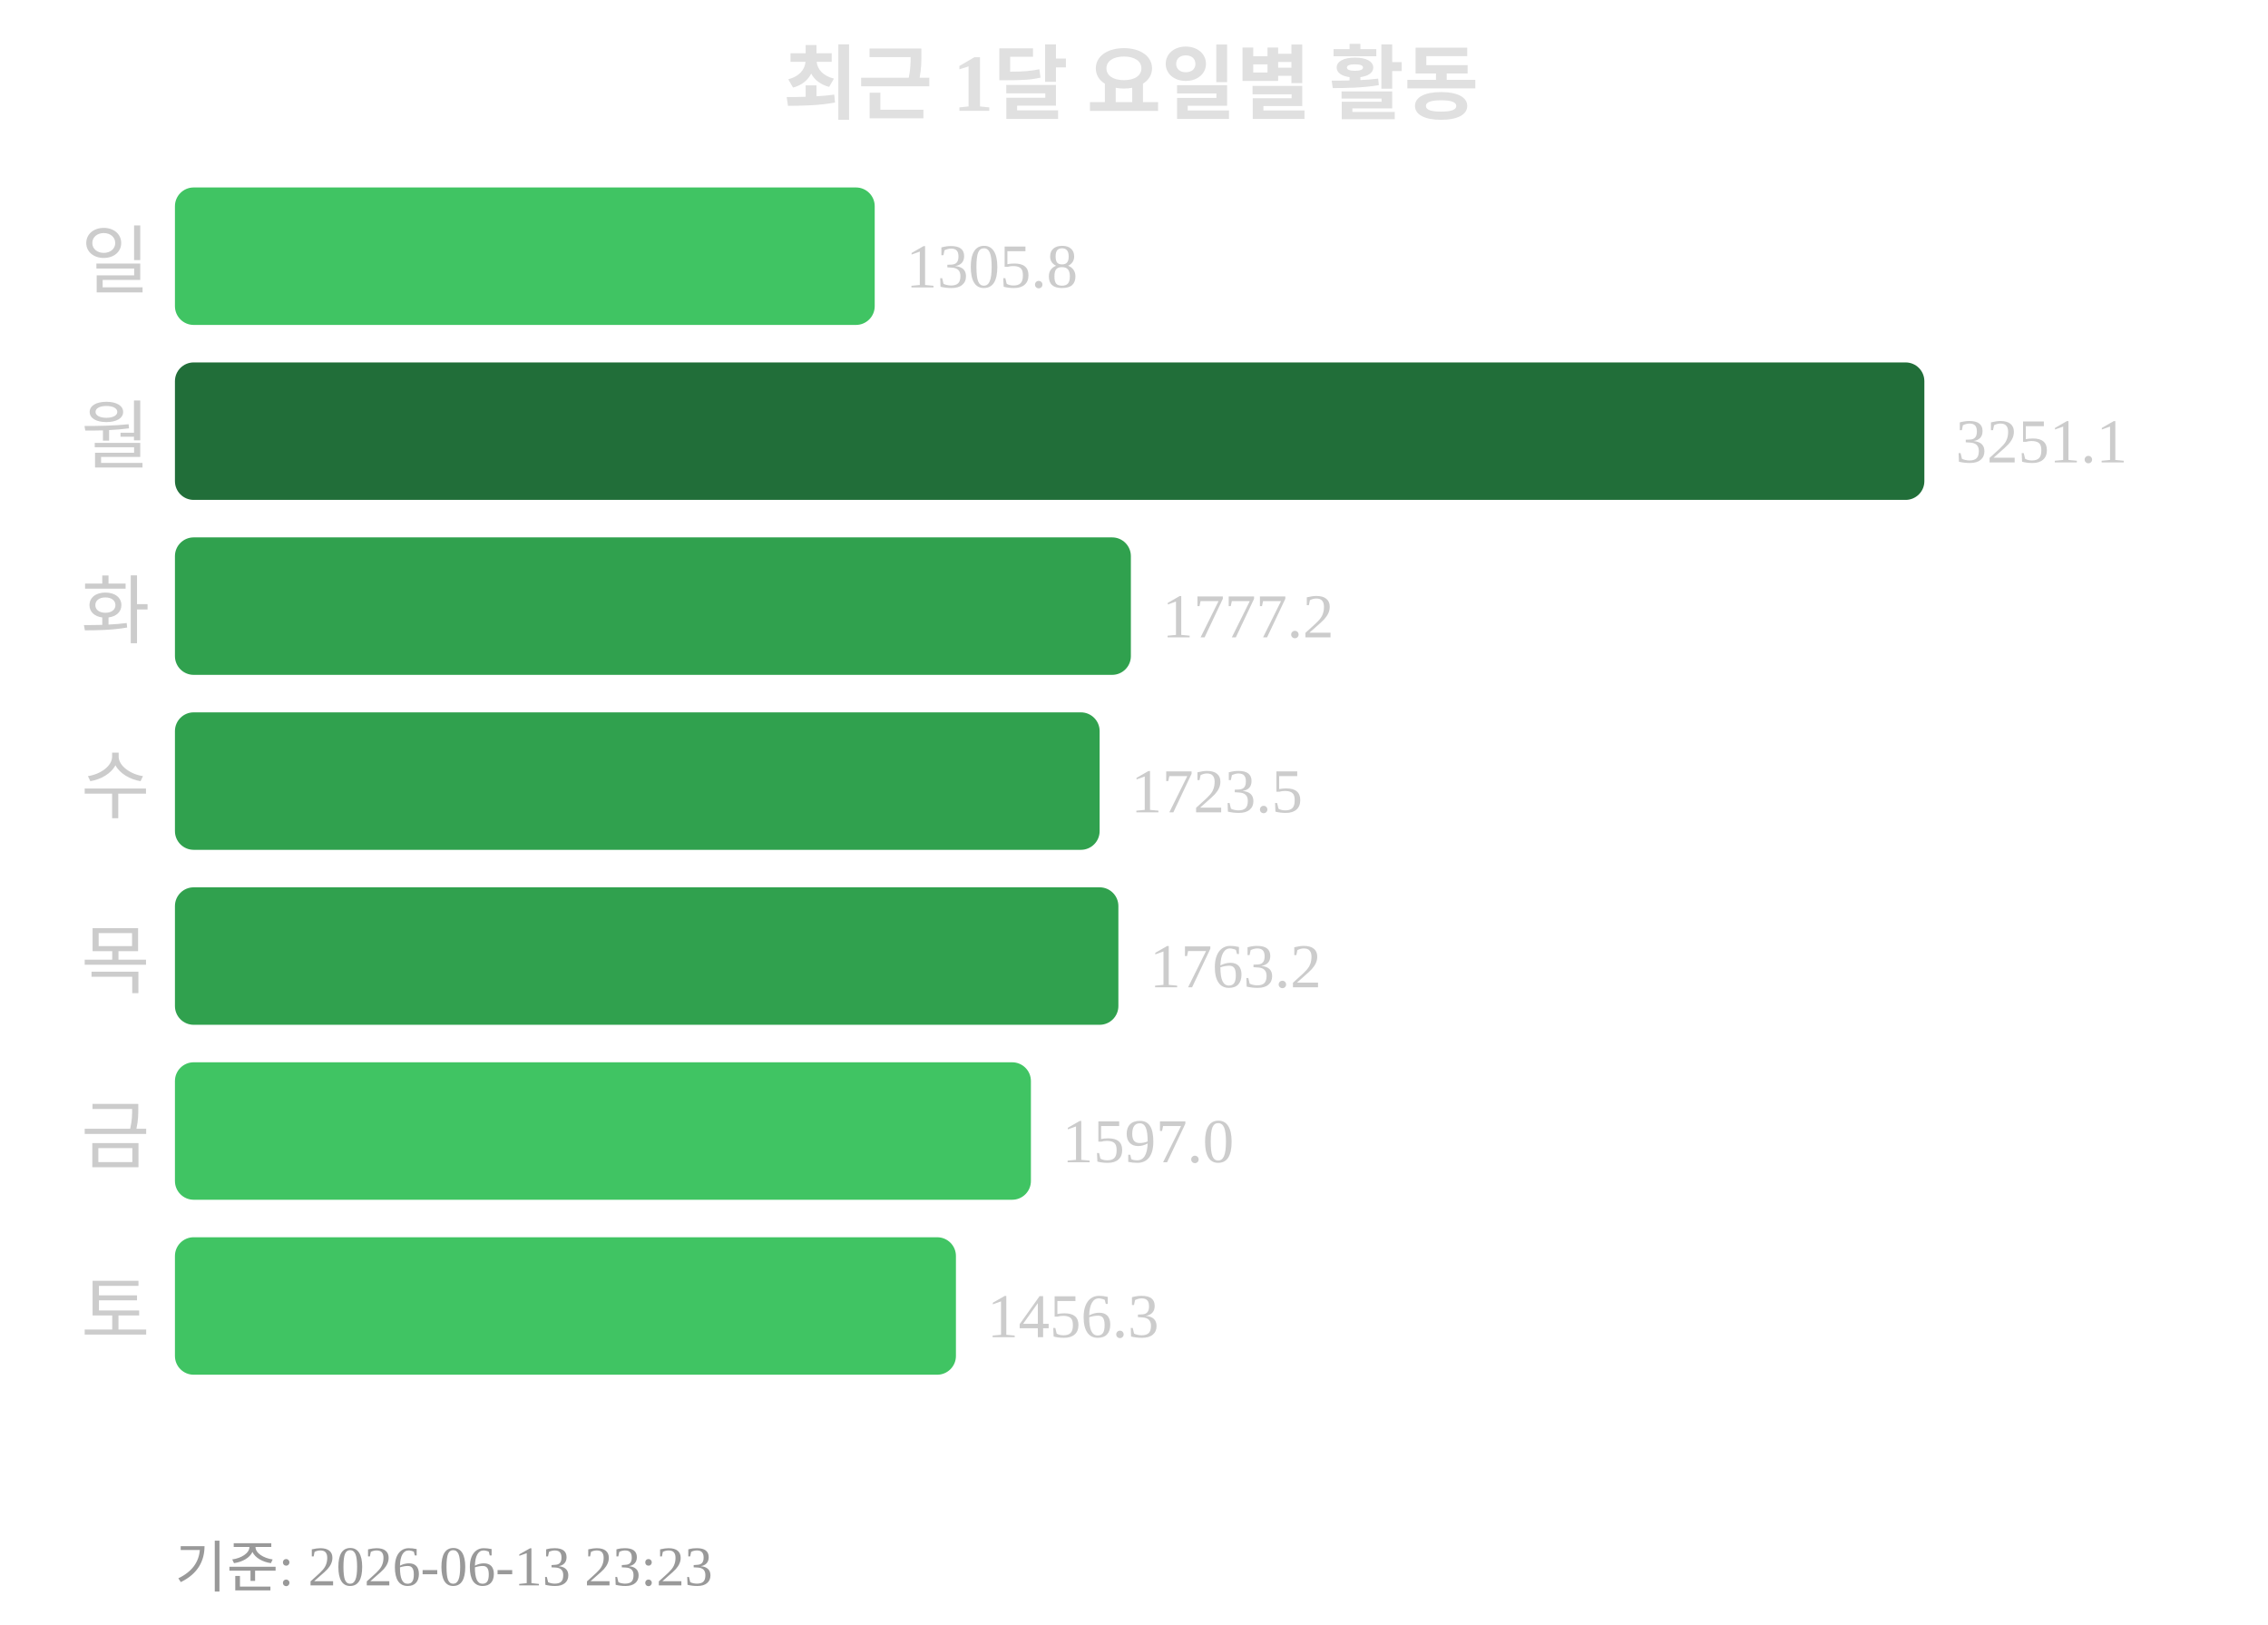
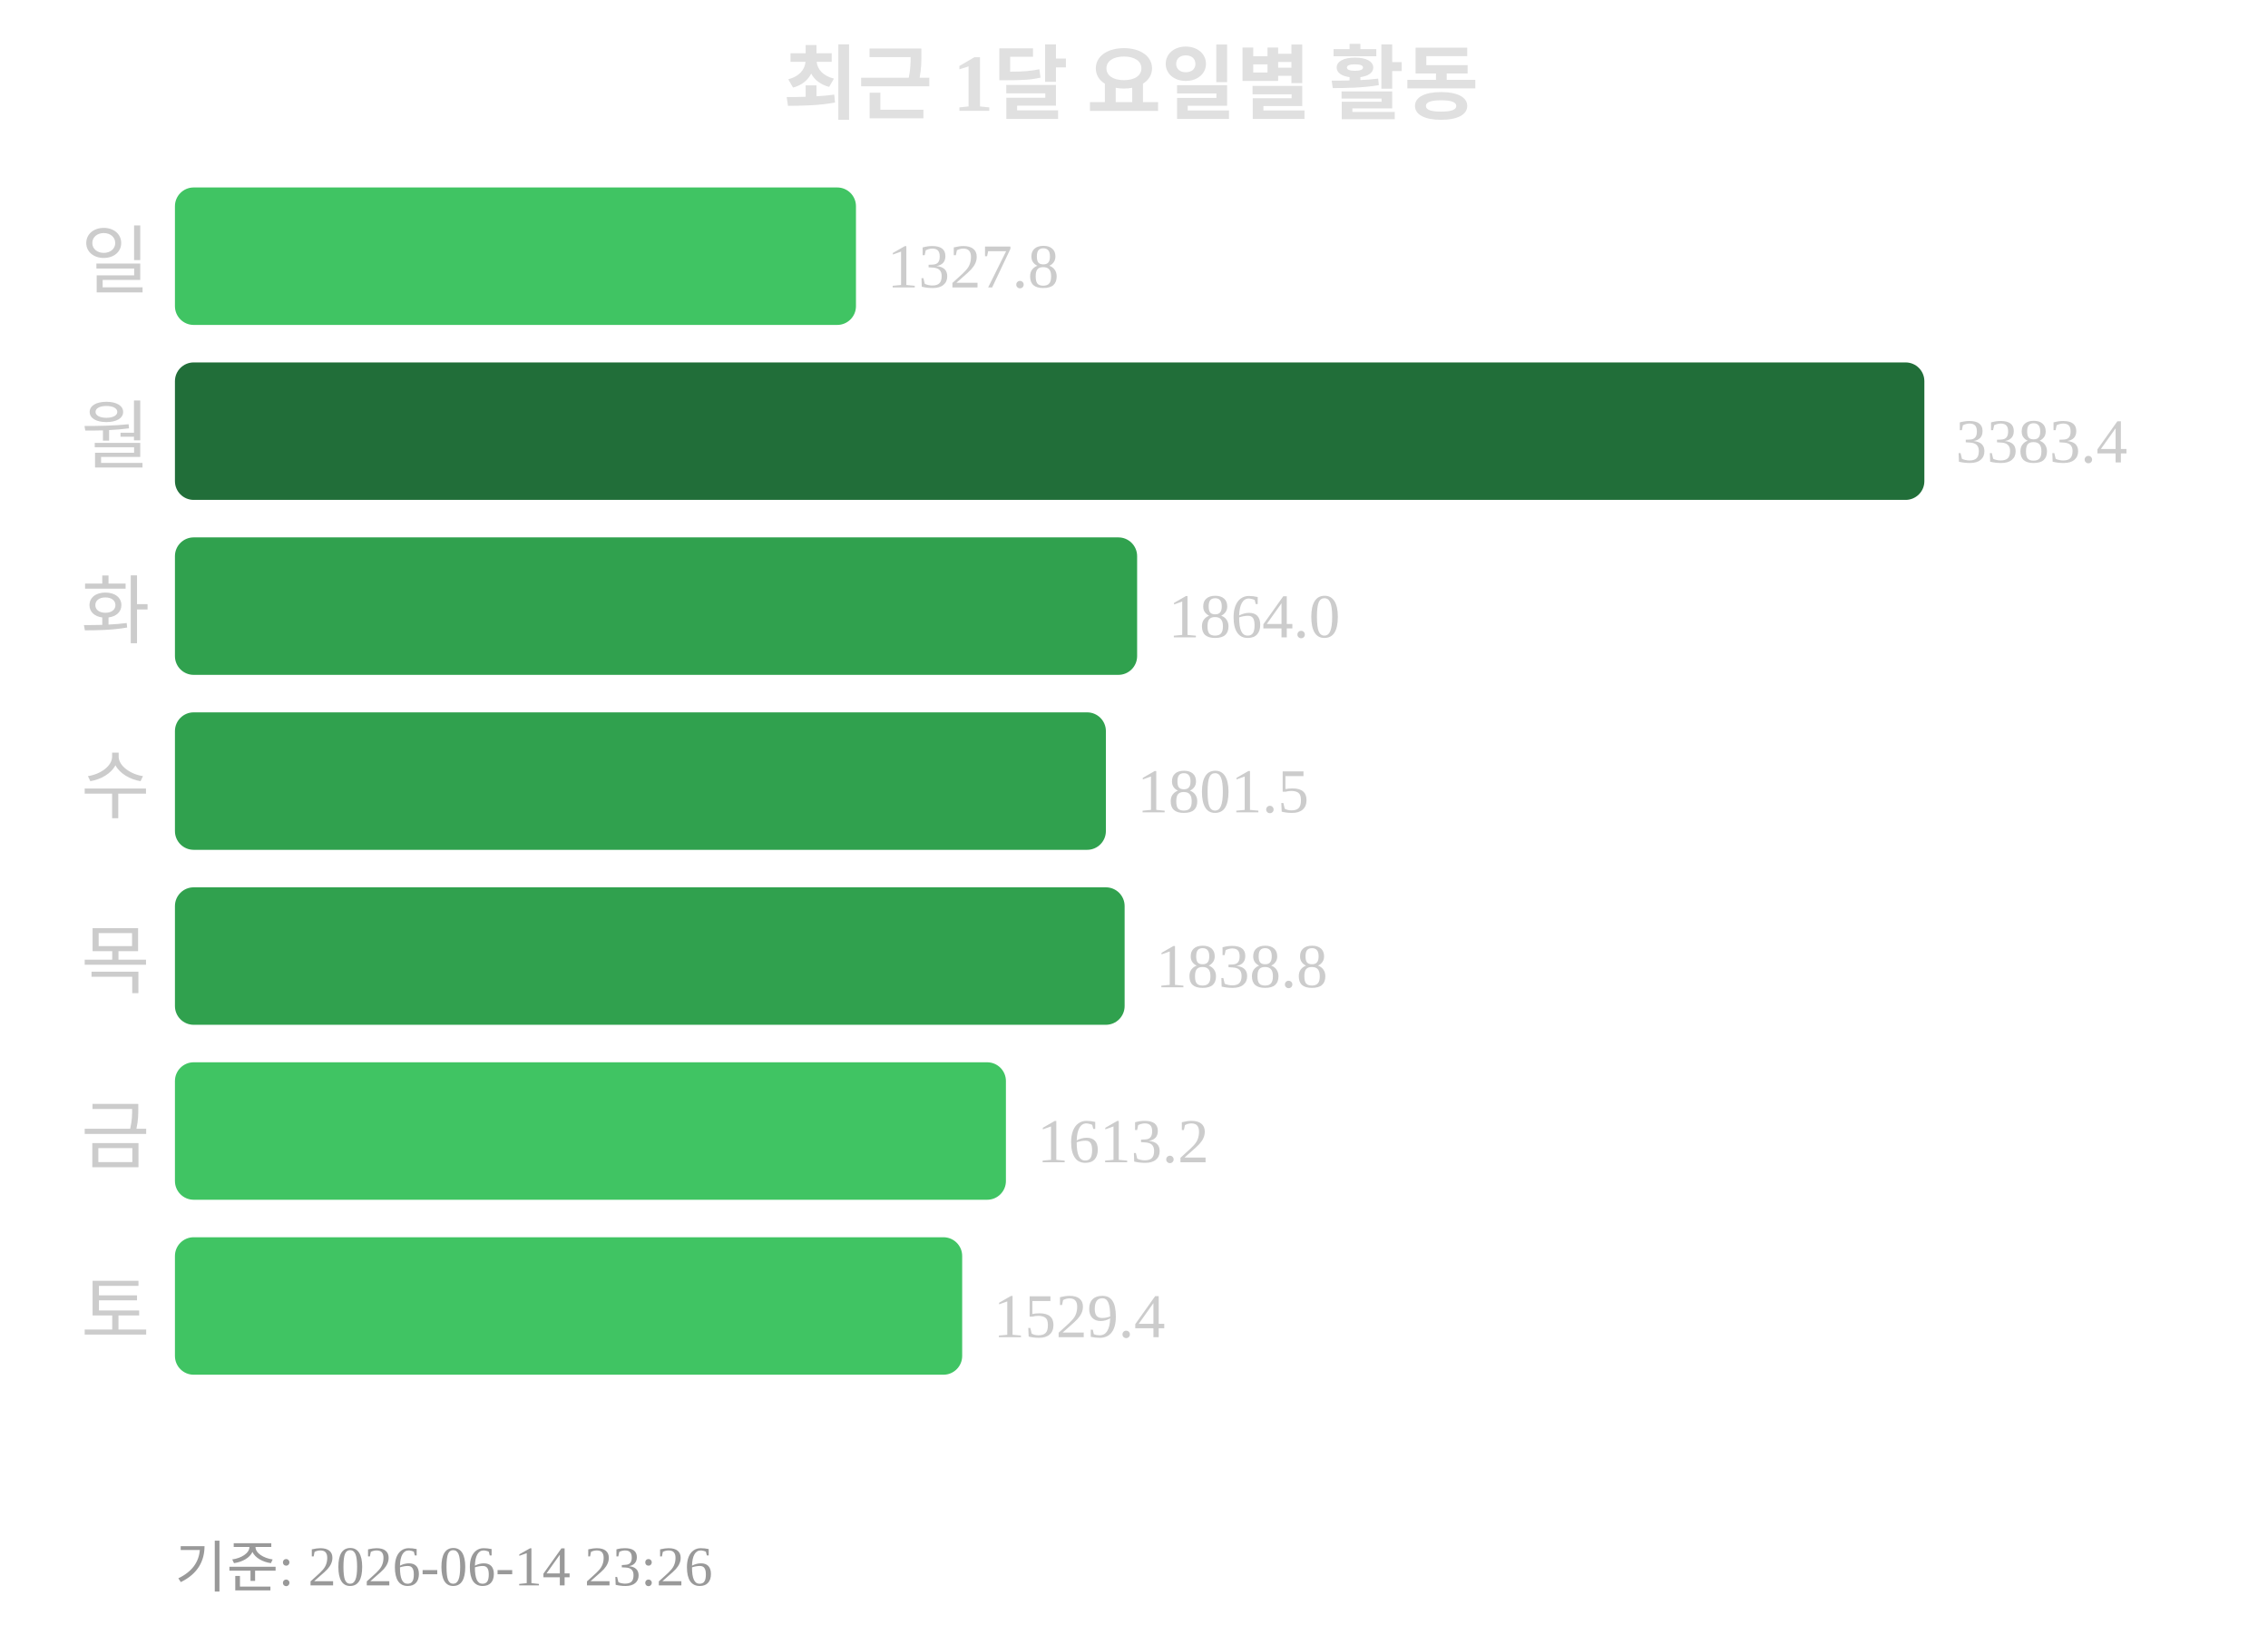
<svg xmlns="http://www.w3.org/2000/svg" width="363" height="260">
  <text x="181" y="18" text-anchor="middle" font-size="13" font-weight="bold" fill="#e0e0e0">최근 1달 요일별 활동</text>
  <text x="24" y="46" text-anchor="end" font-size="12" fill="#cccccc">일</text>
-   <rect x="28" y="30" width="112" height="22" rx="3" fill="#40c463" />
-   <text x="145" y="46" font-size="10" fill="#cccccc">1305.8</text>
+   <rect x="28" y="30" width="109" height="22" rx="3" fill="#40c463" />
+   <text x="142" y="46" font-size="10" fill="#cccccc">1327.8</text>
  <text x="24" y="74" text-anchor="end" font-size="12" fill="#cccccc">월</text>
  <rect x="28" y="58" width="280" height="22" rx="3" fill="#216e39" />
-   <text x="313" y="74" font-size="10" fill="#cccccc">3251.1</text>
+   <text x="313" y="74" font-size="10" fill="#cccccc">3383.4</text>
  <text x="24" y="102" text-anchor="end" font-size="12" fill="#cccccc">화</text>
-   <rect x="28" y="86" width="153" height="22" rx="3" fill="#30a14e" />
-   <text x="186" y="102" font-size="10" fill="#cccccc">1777.2</text>
+   <rect x="28" y="86" width="154" height="22" rx="3" fill="#30a14e" />
+   <text x="187" y="102" font-size="10" fill="#cccccc">1864.0</text>
  <text x="24" y="130" text-anchor="end" font-size="12" fill="#cccccc">수</text>
-   <rect x="28" y="114" width="148" height="22" rx="3" fill="#30a14e" />
-   <text x="181" y="130" font-size="10" fill="#cccccc">1723.5</text>
+   <rect x="28" y="114" width="149" height="22" rx="3" fill="#30a14e" />
+   <text x="182" y="130" font-size="10" fill="#cccccc">1801.5</text>
  <text x="24" y="158" text-anchor="end" font-size="12" fill="#cccccc">목</text>
-   <rect x="28" y="142" width="151" height="22" rx="3" fill="#30a14e" />
-   <text x="184" y="158" font-size="10" fill="#cccccc">1763.2</text>
+   <rect x="28" y="142" width="152" height="22" rx="3" fill="#30a14e" />
+   <text x="185" y="158" font-size="10" fill="#cccccc">1838.8</text>
  <text x="24" y="186" text-anchor="end" font-size="12" fill="#cccccc">금</text>
-   <rect x="28" y="170" width="137" height="22" rx="3" fill="#40c463" />
-   <text x="170" y="186" font-size="10" fill="#cccccc">1597.0</text>
+   <rect x="28" y="170" width="133" height="22" rx="3" fill="#40c463" />
+   <text x="166" y="186" font-size="10" fill="#cccccc">1613.2</text>
  <text x="24" y="214" text-anchor="end" font-size="12" fill="#cccccc">토</text>
-   <rect x="28" y="198" width="125" height="22" rx="3" fill="#40c463" />
-   <text x="158" y="214" font-size="10" fill="#cccccc">1456.3</text>
-   <text x="28" y="254" font-size="9" fill="#999999">기준: 2026-06-13 23:23</text>
+   <rect x="28" y="198" width="126" height="22" rx="3" fill="#40c463" />
+   <text x="159" y="214" font-size="10" fill="#cccccc">1529.4</text>
+   <text x="28" y="254" font-size="9" fill="#999999">기준: 2026-06-14 23:26</text>
</svg>
